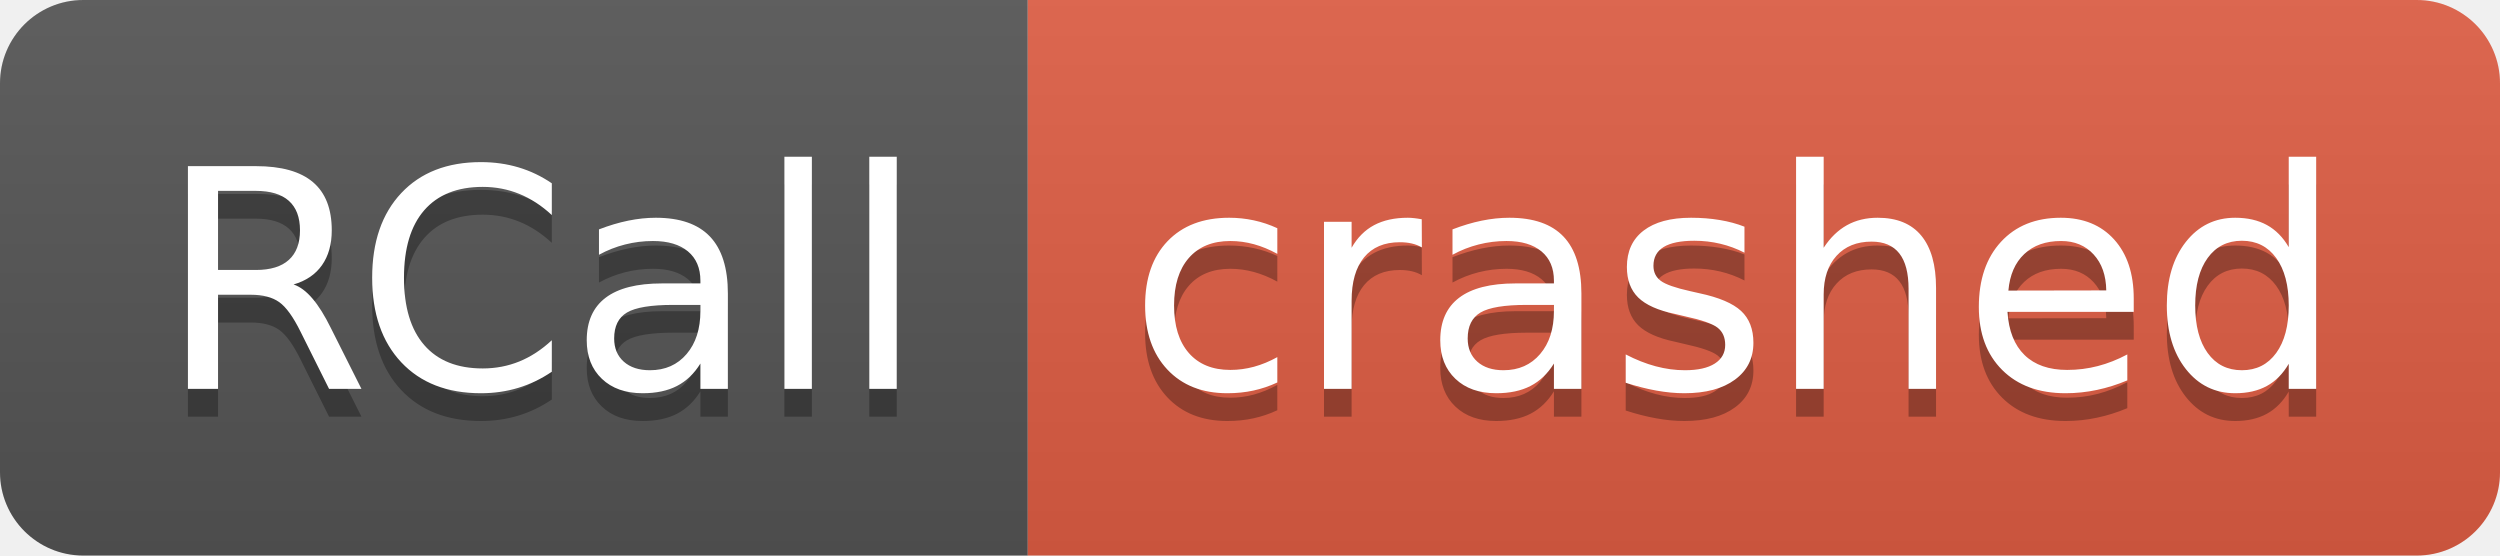
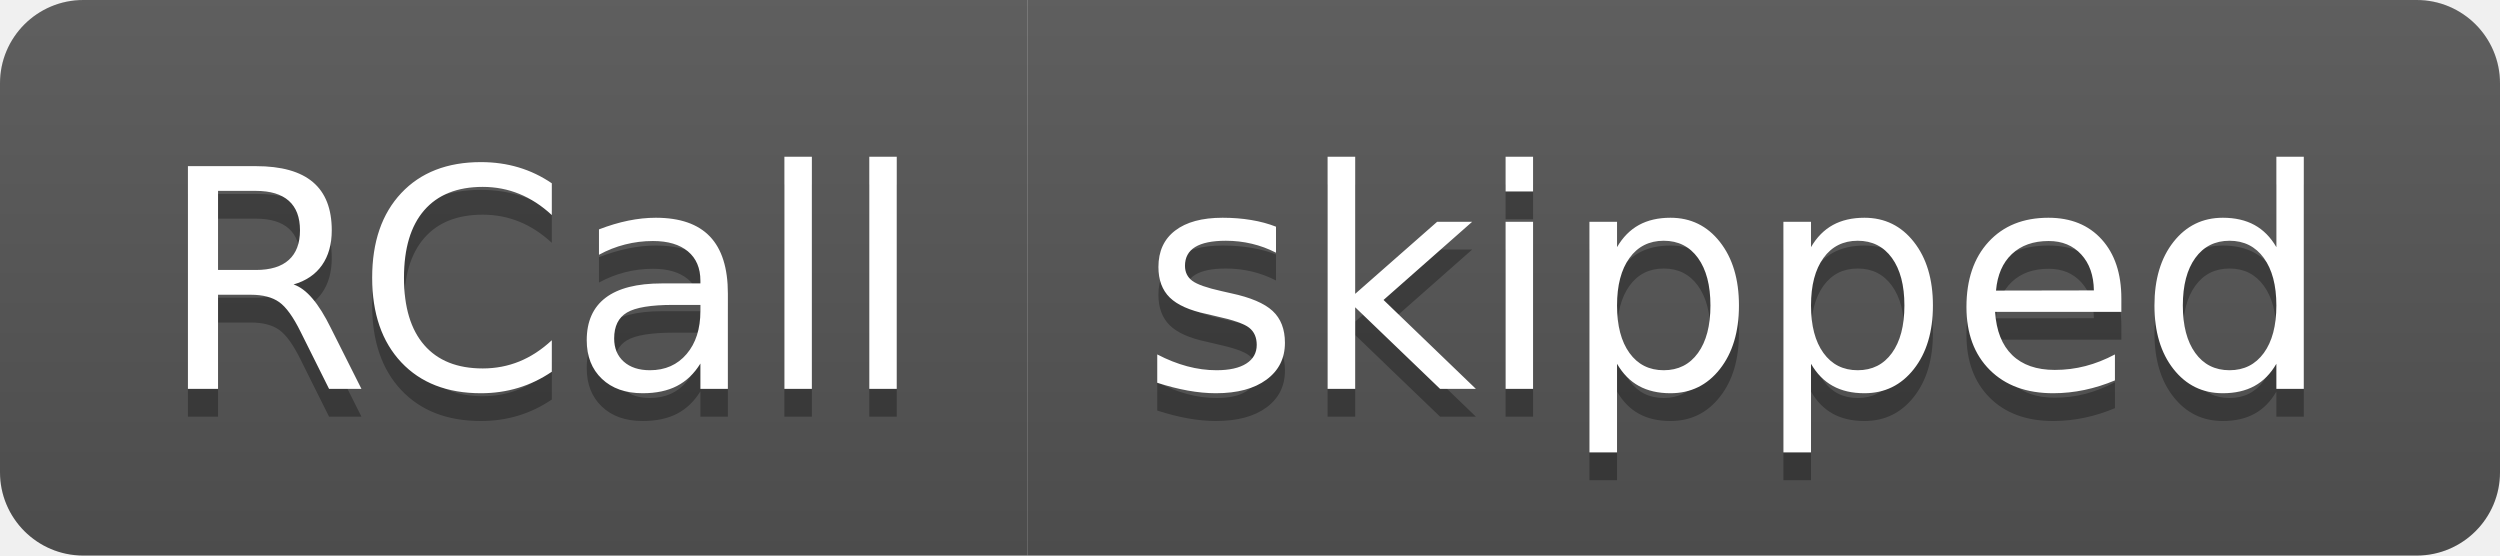
- <svg xmlns="http://www.w3.org/2000/svg" width="90" height="20" role="img" aria-label="RCall: crashed">
+ <svg xmlns="http://www.w3.org/2000/svg" width="90" height="20" role="img" aria-label="RCall: skipped">
  <linearGradient id="s" x2="0" y2="100%">
    <stop offset="0" stop-color="#bbb" stop-opacity=".1" />
    <stop offset="1" stop-opacity=".1" />
  </linearGradient>
  <clipPath id="r">
    <rect width="90" height="20" rx="3" fill="#fff" />
  </clipPath>
  <g clip-path="url(#r)">
    <rect width="37" height="20" fill="#555" />
-     <rect x="37" width="53" height="20" fill="#e05d44" />
+     <rect x="37" width="53" height="20" fill="#555" />
    <rect width="90" height="20" fill="url(#s)" />
  </g>
  <g fill="#fff" text-anchor="middle" font-family="Verdana,Geneva,DejaVu Sans,sans-serif" text-rendering="geometricPrecision" font-size="110">
    <text aria-hidden="true" x="195" y="150" fill="#010101" fill-opacity=".3" transform="scale(.1)" textLength="270">RCall</text>
    <text x="195" y="140" transform="scale(.1)" fill="#fff" textLength="270">RCall</text>
-     <text aria-hidden="true" x="625" y="150" fill="#010101" fill-opacity=".3" transform="scale(.1)" textLength="430">crashed</text>
-     <text x="625" y="140" transform="scale(.1)" fill="#fff" textLength="430">crashed</text>
+     <text aria-hidden="true" x="625" y="150" fill="#010101" fill-opacity=".3" transform="scale(.1)" textLength="430">skipped</text>
+     <text x="625" y="140" transform="scale(.1)" fill="#fff" textLength="430">skipped</text>
  </g>
</svg>
